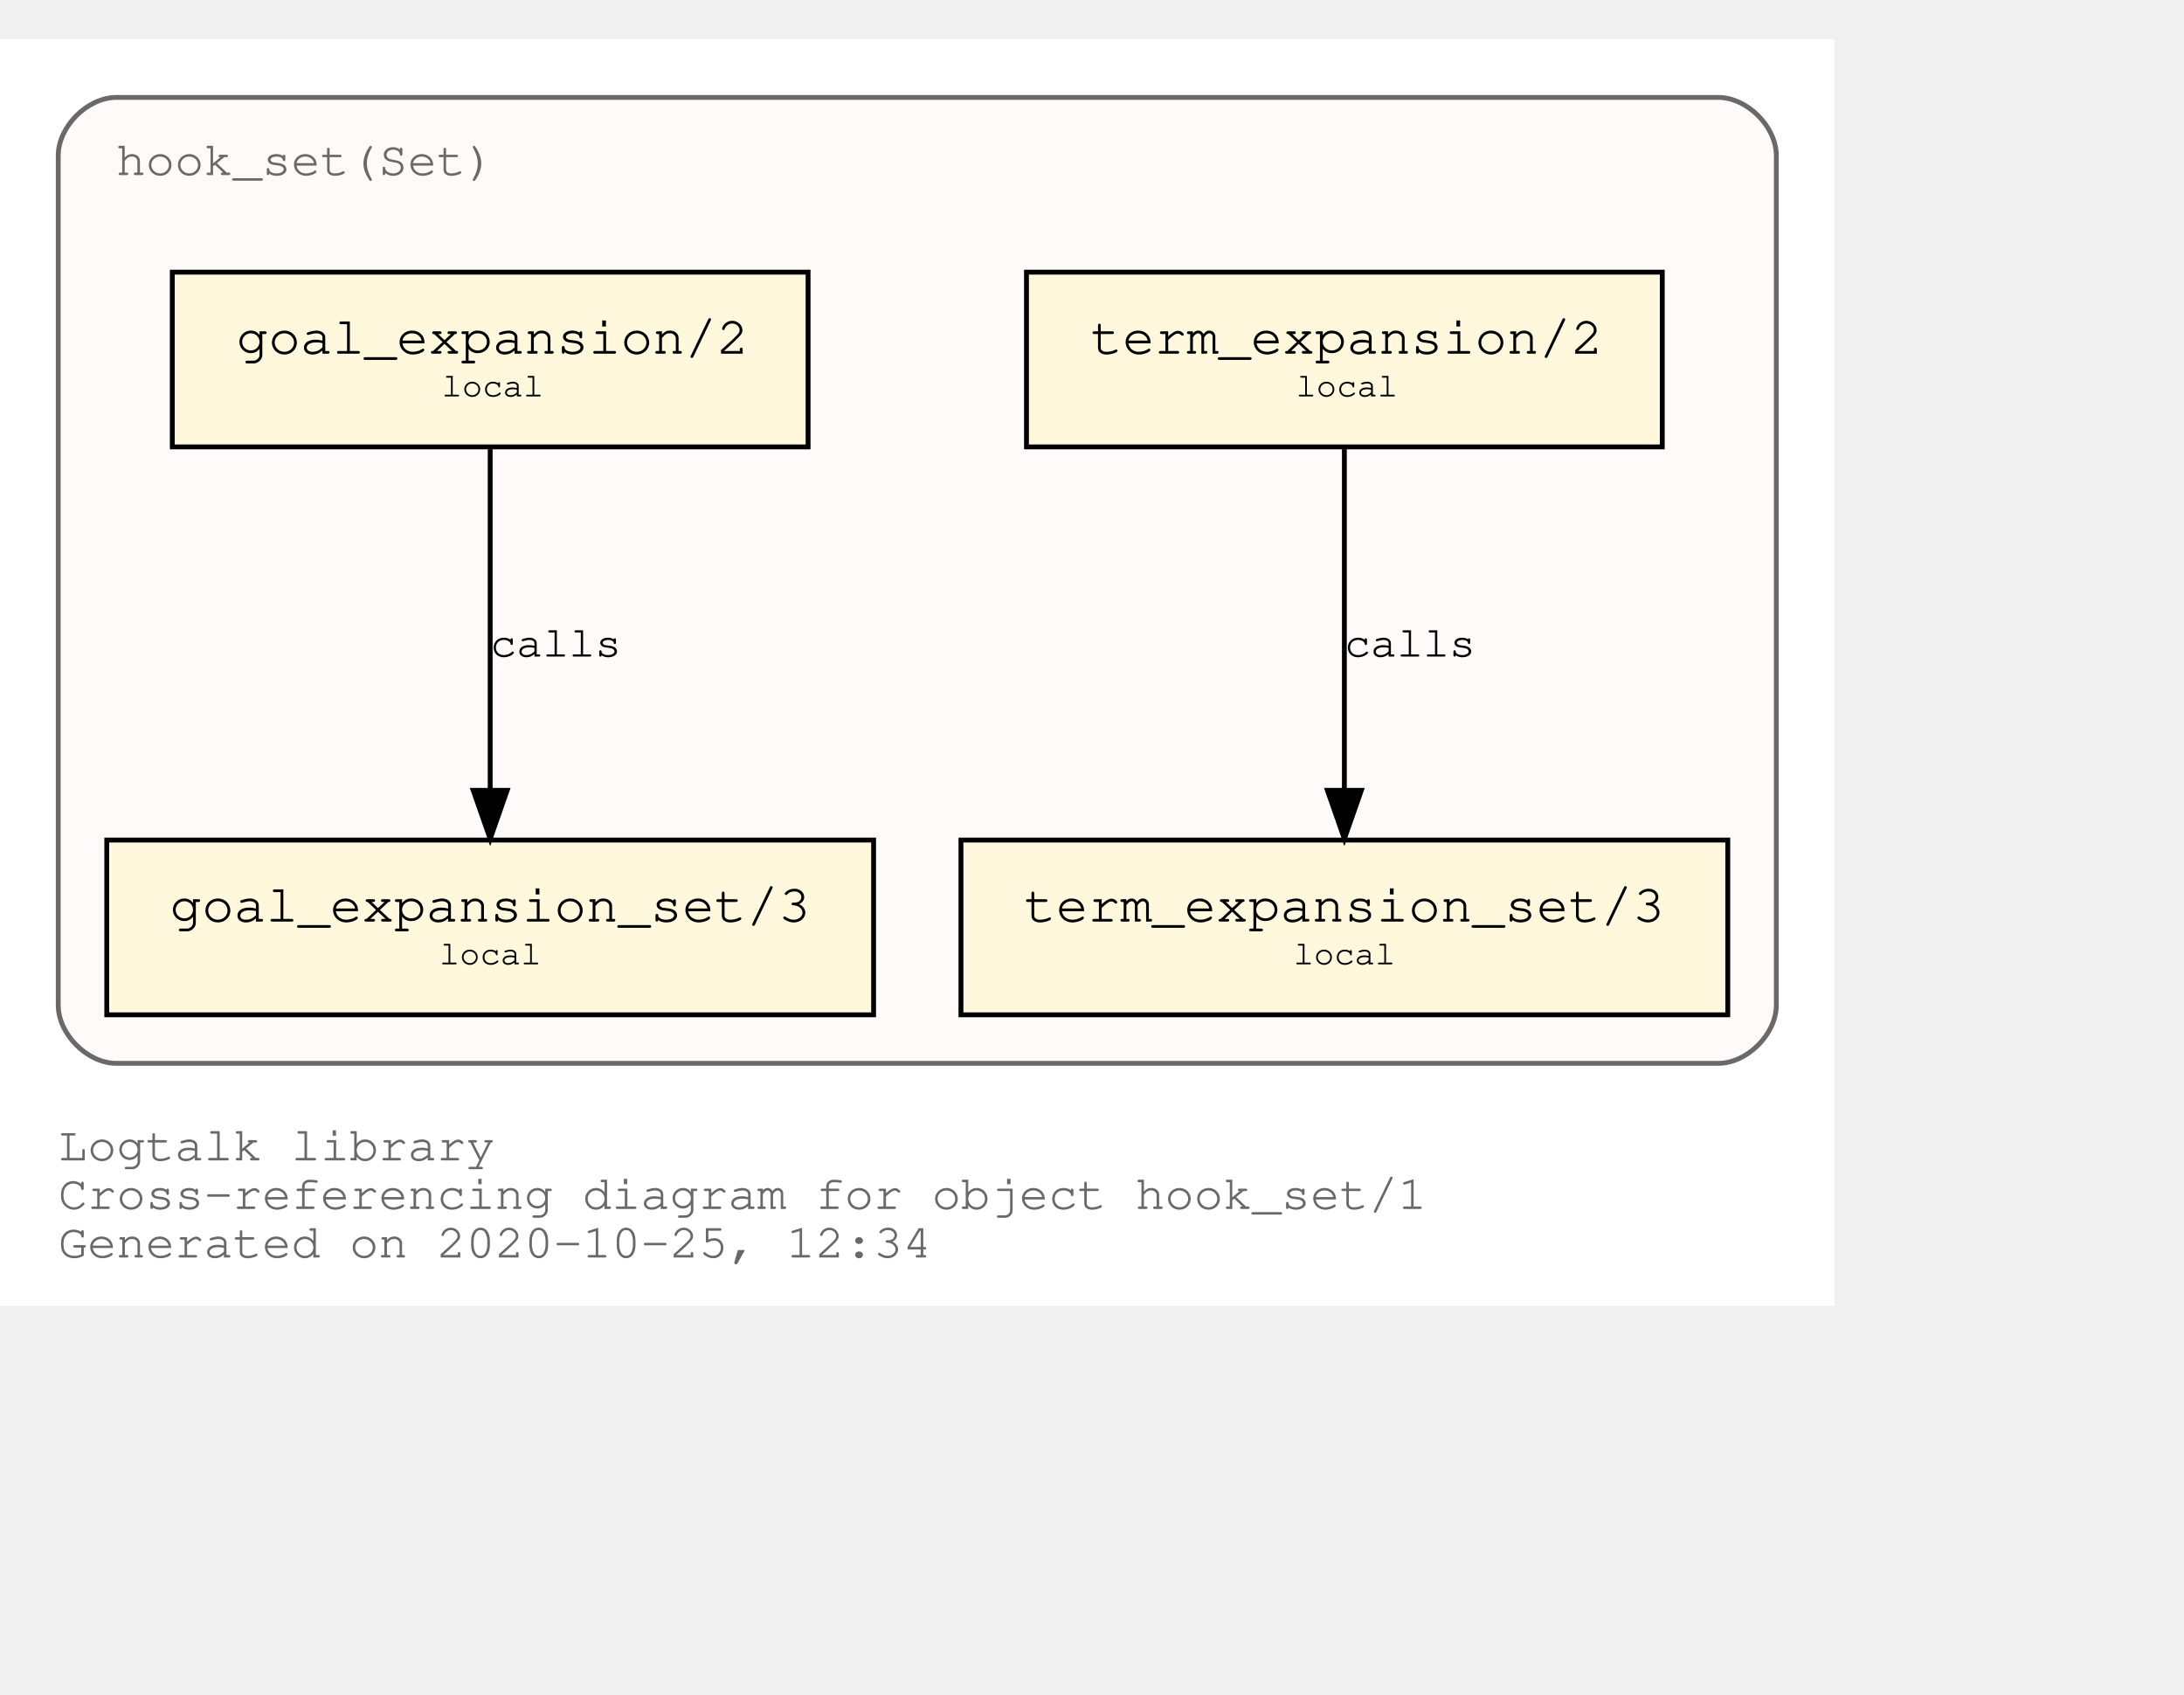
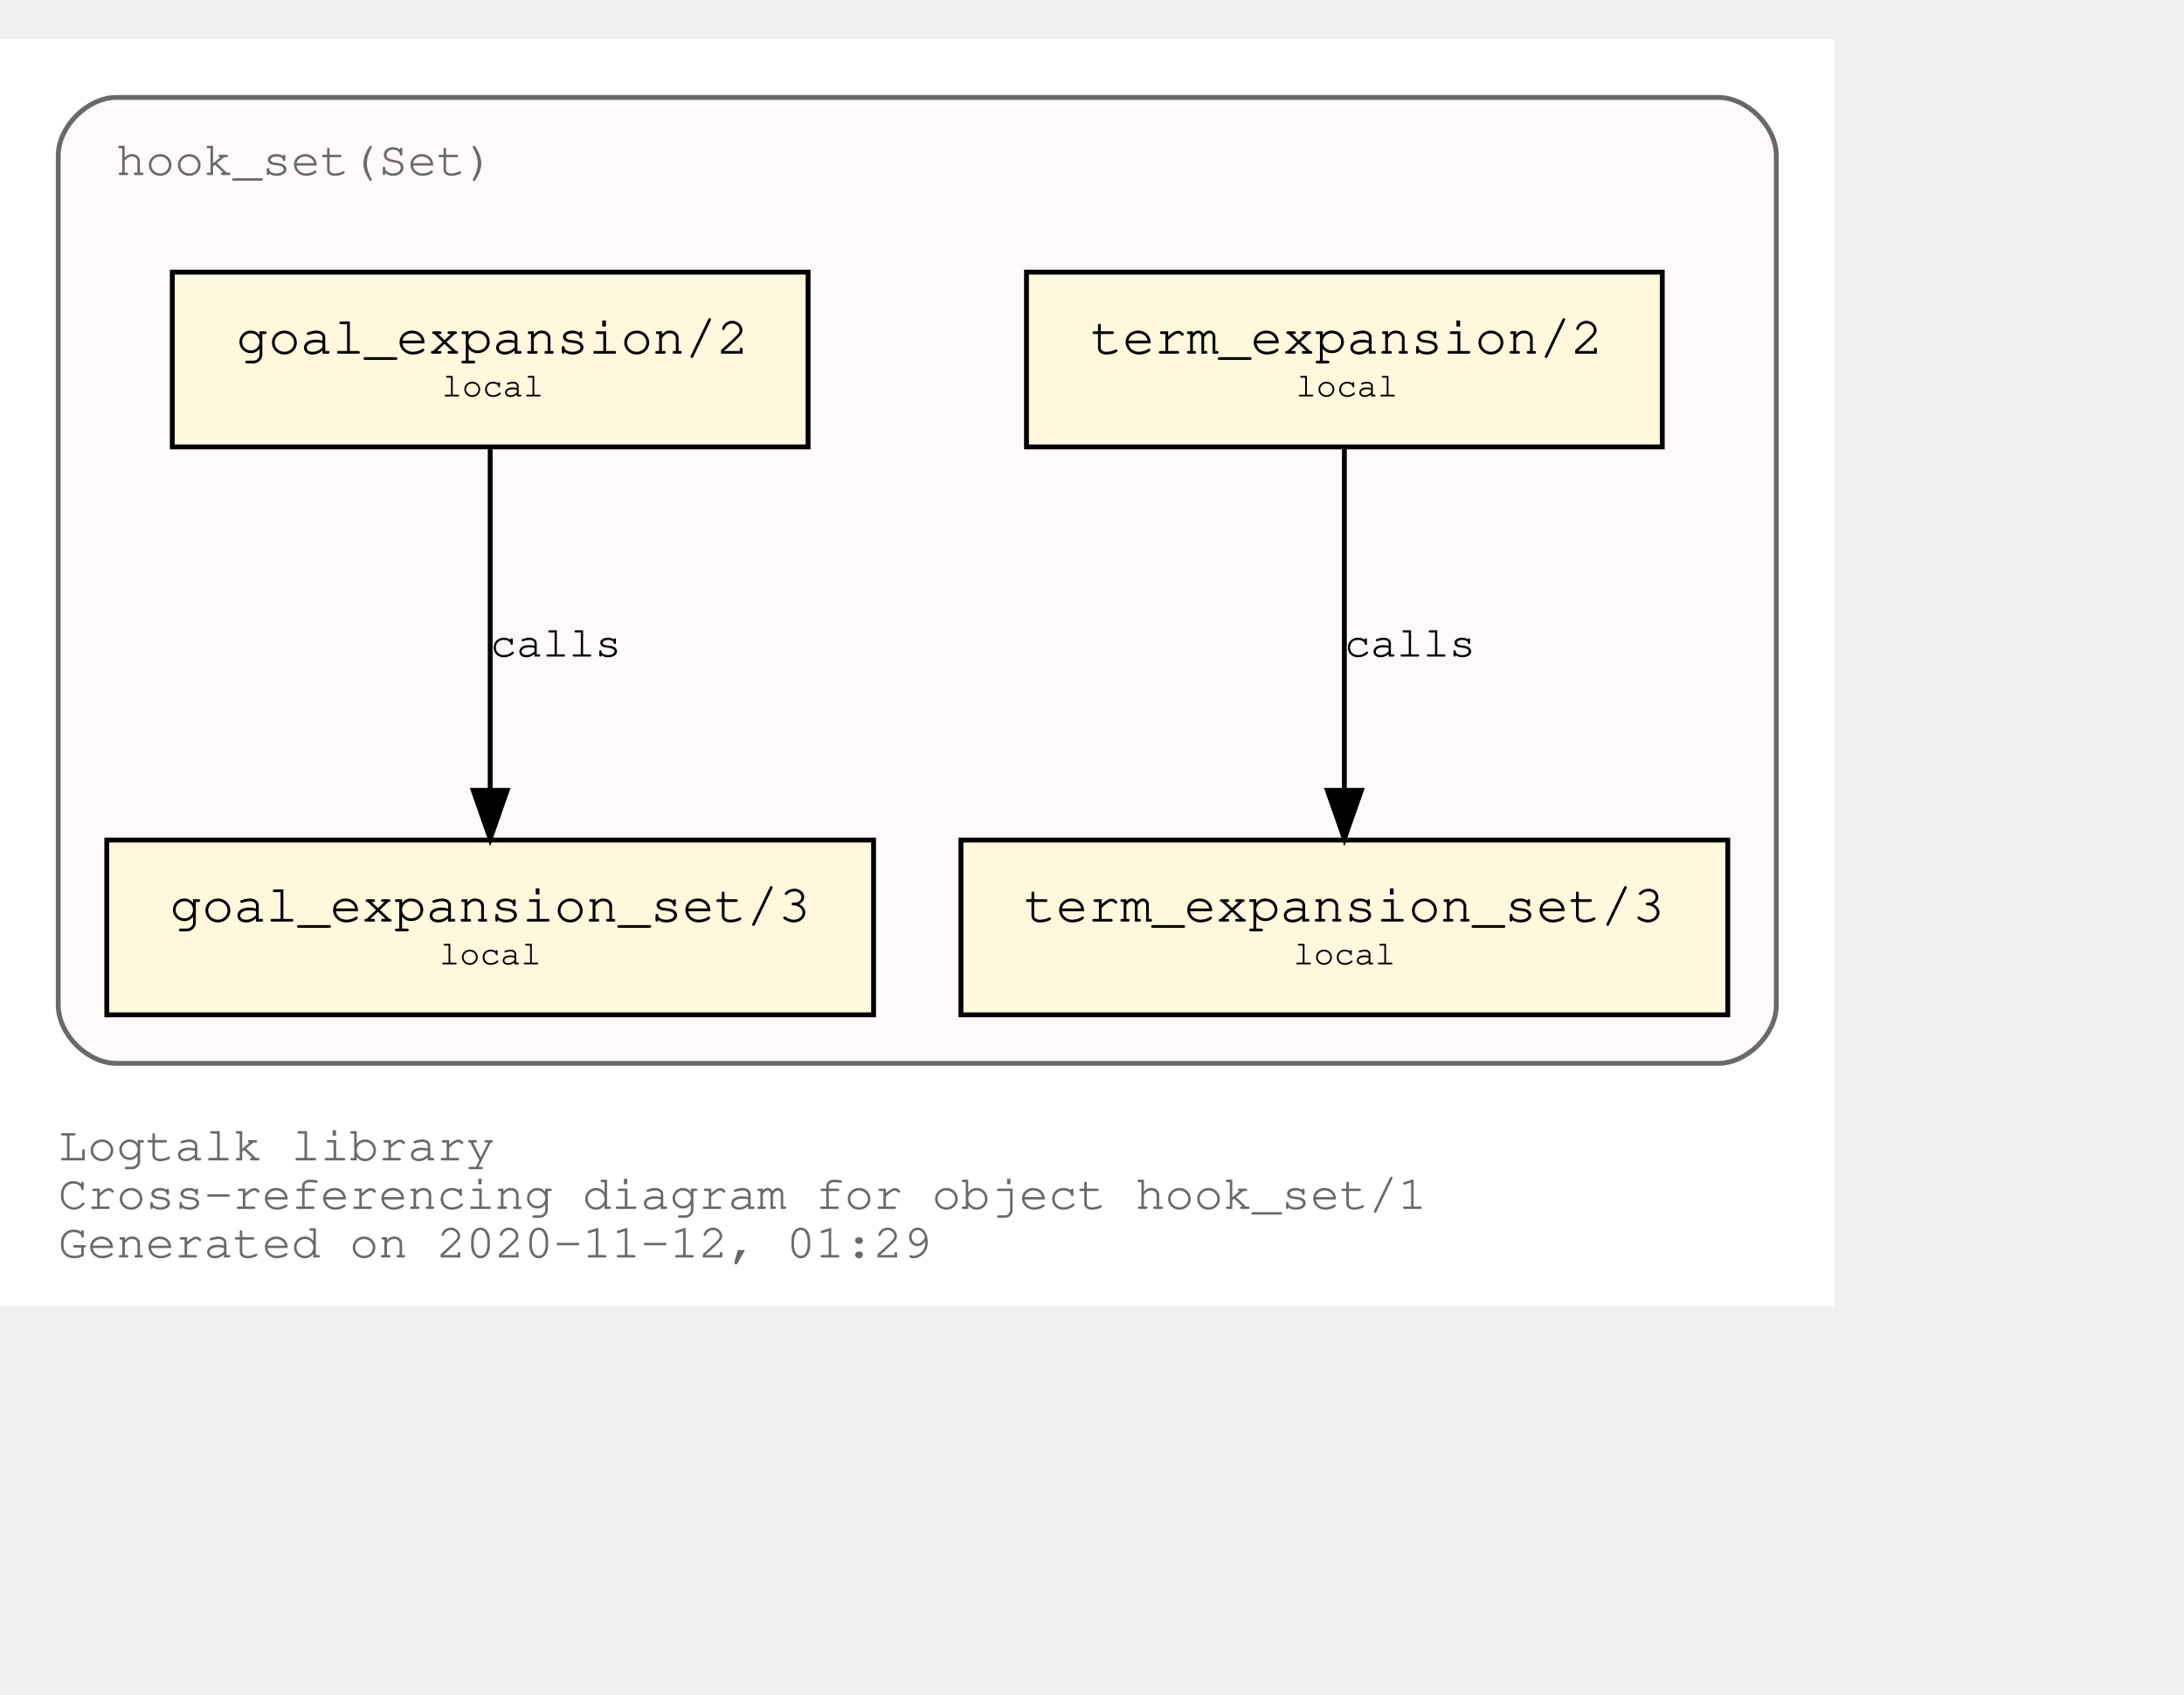
<svg xmlns="http://www.w3.org/2000/svg" xmlns:xlink="http://www.w3.org/1999/xlink" width="522pt" height="405pt" viewBox="72.00 72.00 450.00 333.00">
  <g id="graph0" class="graph" transform="scale(1 1) rotate(0) translate(76 329)">
    <polygon fill="white" stroke="transparent" points="-4,4 -4,-257 374,-257 374,4 -4,4" />
    <text text-anchor="start" x="8" y="-26" font-family="Courier,monospace" font-size="10.00" fill="dimgray">Logtalk library</text>
    <text text-anchor="start" x="8" y="-16" font-family="Courier,monospace" font-size="10.00" fill="dimgray">Cross-referencing diagram for object hook_set/1</text>
-     <text text-anchor="start" x="8" y="-6" font-family="Courier,monospace" font-size="10.00" fill="dimgray">Generated on 2020-10-25, 12:34</text>
+     <text text-anchor="start" x="8" y="-6" font-family="Courier,monospace" font-size="10.00" fill="dimgray">Generated on 2020-11-12, 01:29</text>
    <g id="clust1" class="cluster">
      <g id="a_clust1">
        <a xlink:title="hook_set(Set)">
          <path fill="snow" stroke="dimgray" d="M20,-46C20,-46 350,-46 350,-46 356,-46 362,-52 362,-58 362,-58 362,-233 362,-233 362,-239 356,-245 350,-245 350,-245 20,-245 20,-245 14,-245 8,-239 8,-233 8,-233 8,-58 8,-58 8,-52 14,-46 20,-46" />
          <g id="a_clust1_0">
-             <a xlink:href="https://github.com/LogtalkDotOrg/logtalk3/tree/8b6a8ebec94d544fb431ef7ca87442282444012a/library/hook_flows/hook_set.lgt" xlink:title="https://github.com/LogtalkDotOrg/logtalk3/tree/8b6a8ebec94d544fb431ef7ca87442282444012a/library/hook_flows/hook_set.lgt">
+             <a xlink:href="https://github.com/LogtalkDotOrg/logtalk3/tree/aaa735bf3110ca5623edc3cb3a7cb51fe5de292c/library/hook_flows/hook_set.lgt" xlink:title="https://github.com/LogtalkDotOrg/logtalk3/tree/aaa735bf3110ca5623edc3cb3a7cb51fe5de292c/library/hook_flows/hook_set.lgt">
              <text text-anchor="start" x="19.99" y="-229" font-family="Courier,monospace" font-size="10.00" fill="dimgray">hook_set(Set)</text>
            </a>
          </g>
        </a>
      </g>
    </g>
    <g id="node1" class="node">
      <g id="a_node1">
-         <a xlink:href="https://github.com/LogtalkDotOrg/logtalk3/tree/8b6a8ebec94d544fb431ef7ca87442282444012a/library/hook_flows/hook_set.lgt#L39" xlink:title="https://github.com/LogtalkDotOrg/logtalk3/tree/8b6a8ebec94d544fb431ef7ca87442282444012a/library/hook_flows/hook_set.lgt#L39">
+         <a xlink:href="https://github.com/LogtalkDotOrg/logtalk3/tree/aaa735bf3110ca5623edc3cb3a7cb51fe5de292c/library/hook_flows/hook_set.lgt#L39" xlink:title="https://github.com/LogtalkDotOrg/logtalk3/tree/aaa735bf3110ca5623edc3cb3a7cb51fe5de292c/library/hook_flows/hook_set.lgt#L39">
          <polygon fill="cornsilk" stroke="black" points="338.5,-209 207.5,-209 207.5,-173 338.5,-173 338.5,-209" />
          <text text-anchor="start" x="215.8" y="-192.8" font-family="Courier,monospace" font-size="9.00"> </text>
          <text text-anchor="start" x="220.69" y="-192.2" font-family="Courier,monospace" font-size="11.00">term_expansion/2</text>
          <text text-anchor="start" x="325.8" y="-192.8" font-family="Courier,monospace" font-size="9.00"> </text>
          <text text-anchor="start" x="215.8" y="-182.8" font-family="Courier,monospace" font-size="9.00"> </text>
          <text text-anchor="start" x="263" y="-183.4" font-family="Courier,monospace" font-size="7.00">local</text>
          <text text-anchor="start" x="325.8" y="-182.8" font-family="Courier,monospace" font-size="9.00"> </text>
        </a>
      </g>
    </g>
    <g id="node2" class="node">
      <g id="a_node2">
-         <a xlink:href="https://github.com/LogtalkDotOrg/logtalk3/tree/8b6a8ebec94d544fb431ef7ca87442282444012a/library/hook_flows/hook_set.lgt#L43" xlink:title="https://github.com/LogtalkDotOrg/logtalk3/tree/8b6a8ebec94d544fb431ef7ca87442282444012a/library/hook_flows/hook_set.lgt#L43">
+         <a xlink:href="https://github.com/LogtalkDotOrg/logtalk3/tree/aaa735bf3110ca5623edc3cb3a7cb51fe5de292c/library/hook_flows/hook_set.lgt#L43" xlink:title="https://github.com/LogtalkDotOrg/logtalk3/tree/aaa735bf3110ca5623edc3cb3a7cb51fe5de292c/library/hook_flows/hook_set.lgt#L43">
          <polygon fill="cornsilk" stroke="black" points="352,-92 194,-92 194,-56 352,-56 352,-92" />
          <text text-anchor="start" x="201.8" y="-75.8" font-family="Courier,monospace" font-size="9.00"> </text>
          <text text-anchor="start" x="206.99" y="-75.2" font-family="Courier,monospace" font-size="11.00">term_expansion_set/3</text>
          <text text-anchor="start" x="338.8" y="-75.8" font-family="Courier,monospace" font-size="9.00"> </text>
          <text text-anchor="start" x="201.8" y="-65.8" font-family="Courier,monospace" font-size="9.00"> </text>
          <text text-anchor="start" x="262.5" y="-66.4" font-family="Courier,monospace" font-size="7.00">local</text>
          <text text-anchor="start" x="338.8" y="-65.8" font-family="Courier,monospace" font-size="9.00"> </text>
        </a>
      </g>
    </g>
    <g id="edge1" class="edge">
      <g id="a_edge1">
-         <a xlink:href="https://github.com/LogtalkDotOrg/logtalk3/tree/8b6a8ebec94d544fb431ef7ca87442282444012a/library/hook_flows/hook_set.lgt#L39" xlink:title="calls">
+         <a xlink:href="https://github.com/LogtalkDotOrg/logtalk3/tree/aaa735bf3110ca5623edc3cb3a7cb51fe5de292c/library/hook_flows/hook_set.lgt#L39" xlink:title="calls">
          <path fill="none" stroke="black" d="M273,-172.53C273,-153.94 273,-124.24 273,-102.5" />
          <polygon fill="black" stroke="black" points="276.5,-102.25 273,-92.25 269.5,-102.25 276.5,-102.25" />
        </a>
      </g>
      <g id="a_edge1-label">
-         <a xlink:href="https://github.com/LogtalkDotOrg/logtalk3/tree/8b6a8ebec94d544fb431ef7ca87442282444012a/library/hook_flows/hook_set.lgt#L39" xlink:title="https://github.com/LogtalkDotOrg/logtalk3/tree/8b6a8ebec94d544fb431ef7ca87442282444012a/library/hook_flows/hook_set.lgt#L39">
+         <a xlink:href="https://github.com/LogtalkDotOrg/logtalk3/tree/aaa735bf3110ca5623edc3cb3a7cb51fe5de292c/library/hook_flows/hook_set.lgt#L39" xlink:title="https://github.com/LogtalkDotOrg/logtalk3/tree/aaa735bf3110ca5623edc3cb3a7cb51fe5de292c/library/hook_flows/hook_set.lgt#L39">
          <text text-anchor="start" x="273" y="-129.8" font-family="Courier,monospace" font-size="9.00">calls</text>
        </a>
      </g>
    </g>
    <g id="node3" class="node">
      <g id="a_node3">
-         <a xlink:href="https://github.com/LogtalkDotOrg/logtalk3/tree/8b6a8ebec94d544fb431ef7ca87442282444012a/library/hook_flows/hook_set.lgt#L50" xlink:title="https://github.com/LogtalkDotOrg/logtalk3/tree/8b6a8ebec94d544fb431ef7ca87442282444012a/library/hook_flows/hook_set.lgt#L50">
+         <a xlink:href="https://github.com/LogtalkDotOrg/logtalk3/tree/aaa735bf3110ca5623edc3cb3a7cb51fe5de292c/library/hook_flows/hook_set.lgt#L50" xlink:title="https://github.com/LogtalkDotOrg/logtalk3/tree/aaa735bf3110ca5623edc3cb3a7cb51fe5de292c/library/hook_flows/hook_set.lgt#L50">
          <polygon fill="cornsilk" stroke="black" points="162.5,-209 31.5,-209 31.5,-173 162.5,-173 162.5,-209" />
          <text text-anchor="start" x="39.8" y="-192.8" font-family="Courier,monospace" font-size="9.00"> </text>
          <text text-anchor="start" x="44.69" y="-192.2" font-family="Courier,monospace" font-size="11.00">goal_expansion/2</text>
          <text text-anchor="start" x="149.8" y="-192.8" font-family="Courier,monospace" font-size="9.00"> </text>
          <text text-anchor="start" x="39.8" y="-182.8" font-family="Courier,monospace" font-size="9.00"> </text>
          <text text-anchor="start" x="87" y="-183.4" font-family="Courier,monospace" font-size="7.00">local</text>
          <text text-anchor="start" x="149.8" y="-182.8" font-family="Courier,monospace" font-size="9.00"> </text>
        </a>
      </g>
    </g>
    <g id="node4" class="node">
      <g id="a_node4">
-         <a xlink:href="https://github.com/LogtalkDotOrg/logtalk3/tree/8b6a8ebec94d544fb431ef7ca87442282444012a/library/hook_flows/hook_set.lgt#L54" xlink:title="https://github.com/LogtalkDotOrg/logtalk3/tree/8b6a8ebec94d544fb431ef7ca87442282444012a/library/hook_flows/hook_set.lgt#L54">
+         <a xlink:href="https://github.com/LogtalkDotOrg/logtalk3/tree/aaa735bf3110ca5623edc3cb3a7cb51fe5de292c/library/hook_flows/hook_set.lgt#L54" xlink:title="https://github.com/LogtalkDotOrg/logtalk3/tree/aaa735bf3110ca5623edc3cb3a7cb51fe5de292c/library/hook_flows/hook_set.lgt#L54">
          <polygon fill="cornsilk" stroke="black" points="176,-92 18,-92 18,-56 176,-56 176,-92" />
          <text text-anchor="start" x="25.8" y="-75.8" font-family="Courier,monospace" font-size="9.00"> </text>
          <text text-anchor="start" x="30.99" y="-75.2" font-family="Courier,monospace" font-size="11.00">goal_expansion_set/3</text>
          <text text-anchor="start" x="162.8" y="-75.8" font-family="Courier,monospace" font-size="9.00"> </text>
          <text text-anchor="start" x="25.8" y="-65.8" font-family="Courier,monospace" font-size="9.00"> </text>
          <text text-anchor="start" x="86.5" y="-66.4" font-family="Courier,monospace" font-size="7.00">local</text>
          <text text-anchor="start" x="162.8" y="-65.8" font-family="Courier,monospace" font-size="9.00"> </text>
        </a>
      </g>
    </g>
    <g id="edge2" class="edge">
      <g id="a_edge2">
-         <a xlink:href="https://github.com/LogtalkDotOrg/logtalk3/tree/8b6a8ebec94d544fb431ef7ca87442282444012a/library/hook_flows/hook_set.lgt#L50" xlink:title="calls">
+         <a xlink:href="https://github.com/LogtalkDotOrg/logtalk3/tree/aaa735bf3110ca5623edc3cb3a7cb51fe5de292c/library/hook_flows/hook_set.lgt#L50" xlink:title="calls">
          <path fill="none" stroke="black" d="M97,-172.53C97,-153.94 97,-124.24 97,-102.5" />
          <polygon fill="black" stroke="black" points="100.5,-102.25 97,-92.25 93.5,-102.25 100.5,-102.25" />
        </a>
      </g>
      <g id="a_edge2-label">
-         <a xlink:href="https://github.com/LogtalkDotOrg/logtalk3/tree/8b6a8ebec94d544fb431ef7ca87442282444012a/library/hook_flows/hook_set.lgt#L50" xlink:title="https://github.com/LogtalkDotOrg/logtalk3/tree/8b6a8ebec94d544fb431ef7ca87442282444012a/library/hook_flows/hook_set.lgt#L50">
+         <a xlink:href="https://github.com/LogtalkDotOrg/logtalk3/tree/aaa735bf3110ca5623edc3cb3a7cb51fe5de292c/library/hook_flows/hook_set.lgt#L50" xlink:title="https://github.com/LogtalkDotOrg/logtalk3/tree/aaa735bf3110ca5623edc3cb3a7cb51fe5de292c/library/hook_flows/hook_set.lgt#L50">
          <text text-anchor="start" x="97" y="-129.8" font-family="Courier,monospace" font-size="9.00">calls</text>
        </a>
      </g>
    </g>
  </g>
</svg>
